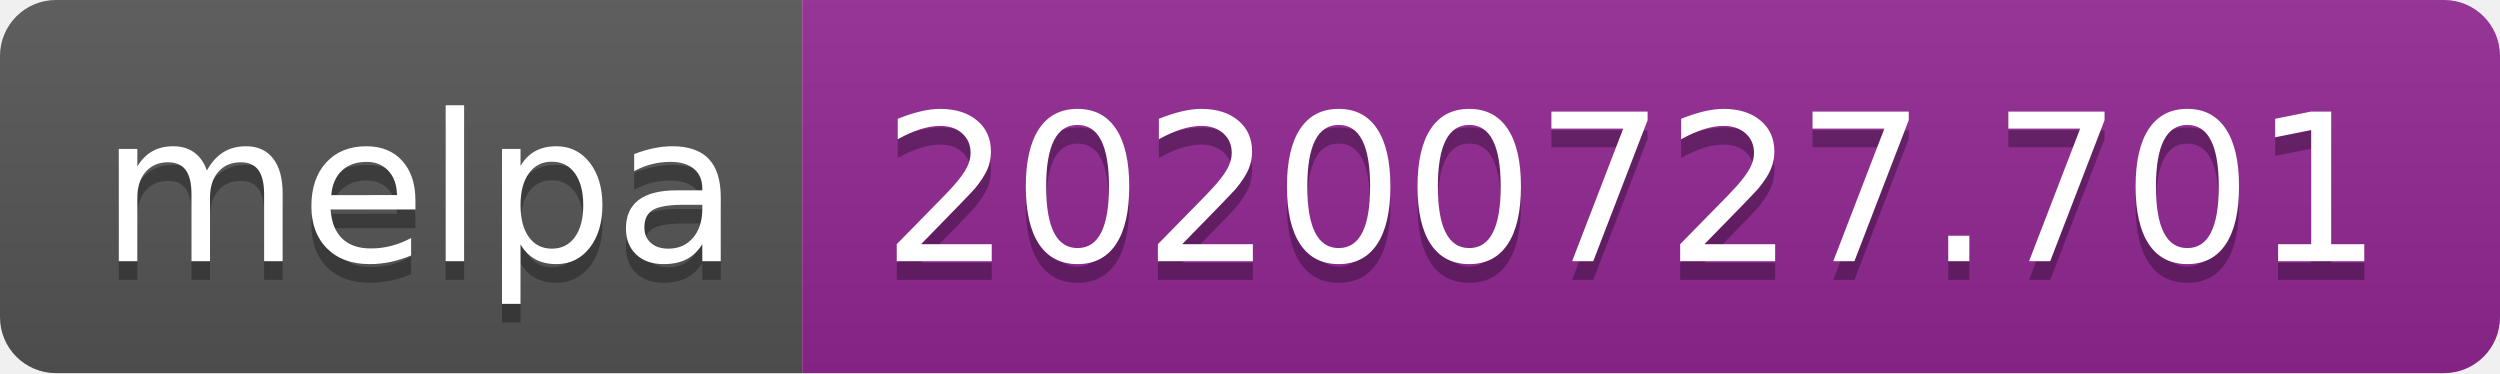
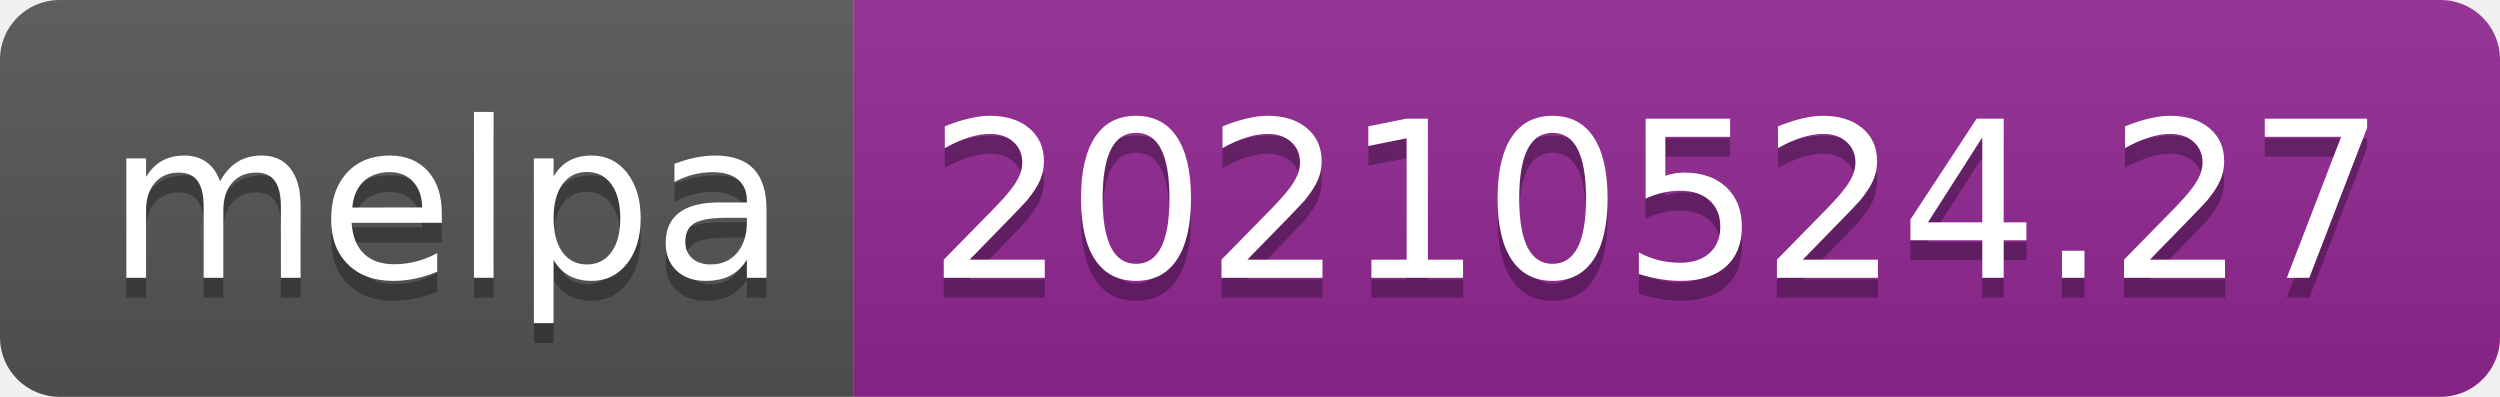
- <svg xmlns="http://www.w3.org/2000/svg" width="134" height="20" role="img" aria-label="melpa: 20200727.701">
+ <svg xmlns="http://www.w3.org/2000/svg" width="126" height="20" role="img" aria-label="melpa: 20210524.27">
  <linearGradient id="s" x2="0" y2="100%">
    <stop offset="0" stop-color="#bbb" stop-opacity=".1" />
    <stop offset="1" stop-opacity=".1" />
  </linearGradient>
  <clipPath id="r">
-     <rect width="134" height="20" rx="3" fill="#fff" />
+     <rect width="126" height="20" rx="3" fill="#fff" />
  </clipPath>
  <g clip-path="url(#r)">
    <rect width="43" height="20" fill="#555" />
-     <rect x="43" width="91" height="20" fill="#922793" />
-     <rect width="134" height="20" fill="url(#s)" />
+     <rect x="43" width="83" height="20" fill="#922793" />
+     <rect width="126" height="20" fill="url(#s)" />
  </g>
  <g fill="#fff" text-anchor="middle" font-family="Verdana,Geneva,DejaVu Sans,sans-serif" text-rendering="geometricPrecision" font-size="110">
    <text aria-hidden="true" x="225" y="150" fill="#010101" fill-opacity=".3" transform="scale(.1)" textLength="330">melpa</text>
    <text x="225" y="140" transform="scale(.1)" fill="#fff" textLength="330">melpa</text>
-     <text aria-hidden="true" x="875" y="150" fill="#010101" fill-opacity=".3" transform="scale(.1)" textLength="810">20200727.701</text>
-     <text x="875" y="140" transform="scale(.1)" fill="#fff" textLength="810">20200727.701</text>
+     <text aria-hidden="true" x="835" y="150" fill="#010101" fill-opacity=".3" transform="scale(.1)" textLength="730">20210524.27</text>
+     <text x="835" y="140" transform="scale(.1)" fill="#fff" textLength="730">20210524.27</text>
  </g>
</svg>
